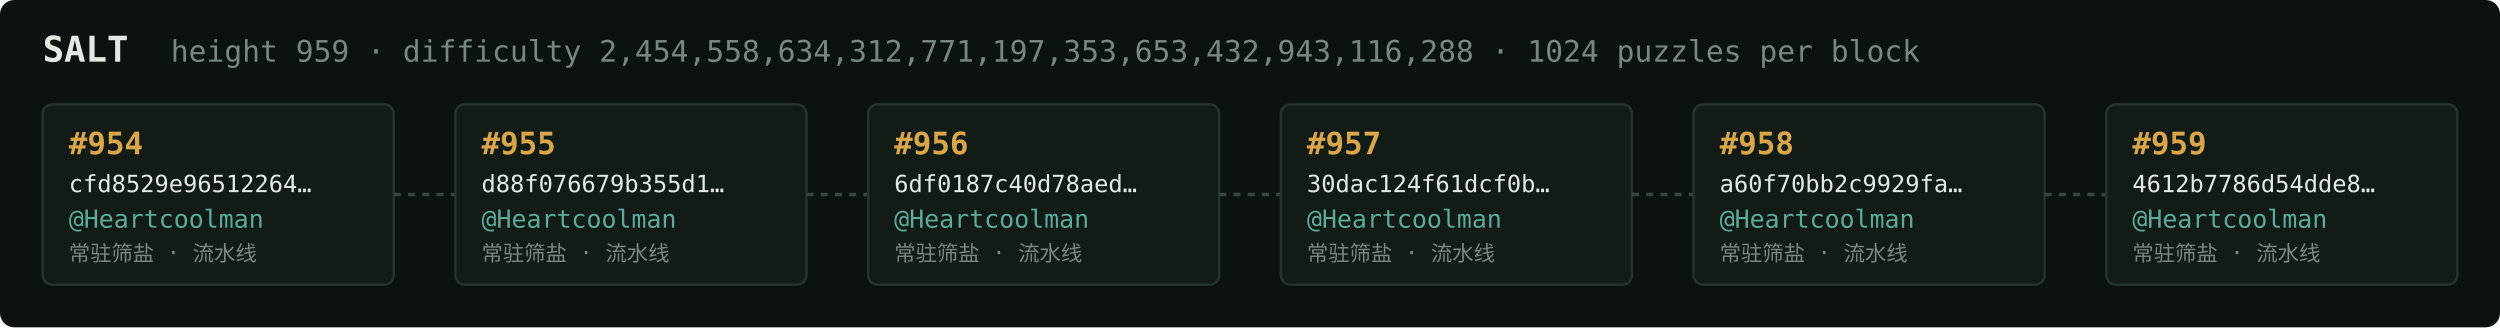
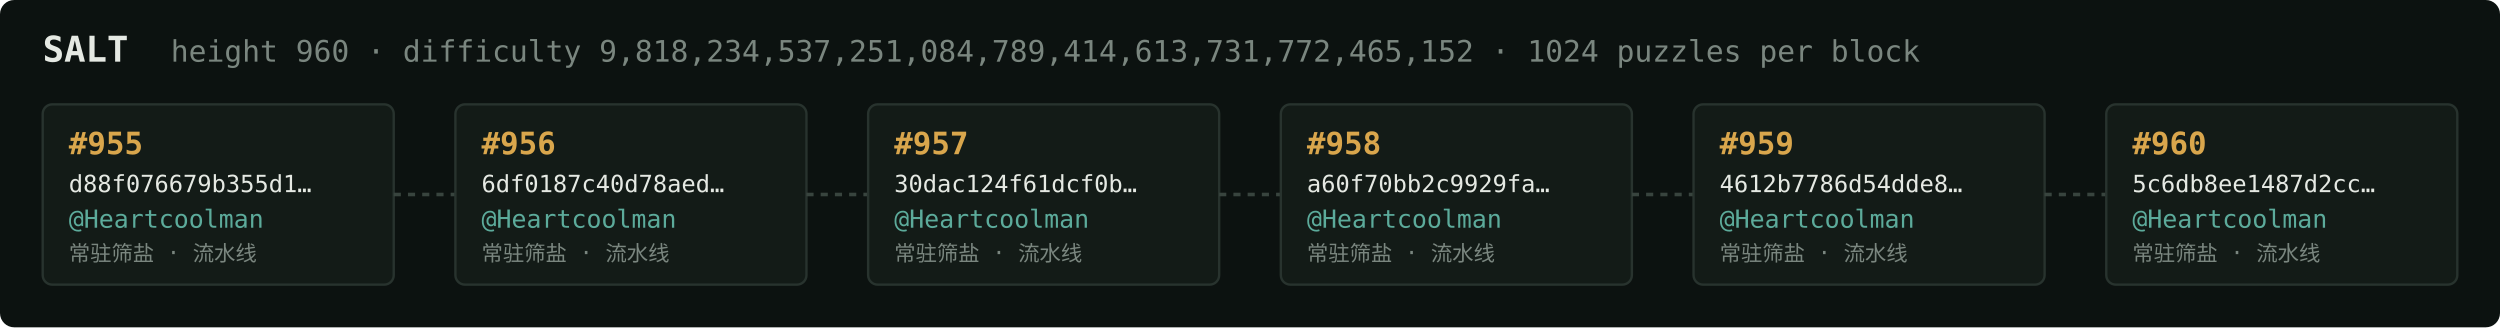
<svg xmlns="http://www.w3.org/2000/svg" width="1054" height="138" viewBox="0 0 1054 138" font-family="ui-monospace,SFMono-Regular,Menlo,monospace">
  <rect fill="#0c1210" width="1054" height="138" rx="6" />
  <text x="18" y="26" fill="#e5e9e3" font-size="15" font-weight="700">SALT</text>
-   <text x="72" y="26" fill="#7a867f" font-size="12.5">height 959 · difficulty 2,454,558,634,312,771,197,353,653,432,943,116,288 · 1024 puzzles per block</text>
+   <text x="72" y="26" fill="#7a867f" font-size="12.5">height 960 · difficulty 9,818,234,537,251,084,789,414,613,731,772,465,152 · 1024 puzzles per block</text>
  <rect x="18" y="44" width="148" height="76" rx="4" fill="#131b17" stroke="#28332e" stroke-width="1" />
-   <text x="29" y="65" fill="#d9a64c" font-size="13" font-weight="700">#954</text>
-   <text x="29" y="81" fill="#e5e9e3" font-size="10">cfd8529e96512264…</text>
+   <text x="29" y="65" fill="#d9a64c" font-size="13" font-weight="700">#955</text>
+   <text x="29" y="81" fill="#e5e9e3" font-size="10">d88f076679b355d1…</text>
  <text x="29" y="96" fill="#5cab9b" font-size="10.5">@Heartcoolman</text>
  <text x="29" y="110" fill="#7a867f" font-size="9">常驻筛盐 · 流水线</text>
  <line x1="166" y1="82.0" x2="192" y2="82.0" stroke="#38443e" stroke-width="1.5" stroke-dasharray="3 3" />
  <rect x="192" y="44" width="148" height="76" rx="4" fill="#131b17" stroke="#28332e" stroke-width="1" />
-   <text x="203" y="65" fill="#d9a64c" font-size="13" font-weight="700">#955</text>
-   <text x="203" y="81" fill="#e5e9e3" font-size="10">d88f076679b355d1…</text>
+   <text x="203" y="65" fill="#d9a64c" font-size="13" font-weight="700">#956</text>
+   <text x="203" y="81" fill="#e5e9e3" font-size="10">6df0187c40d78aed…</text>
  <text x="203" y="96" fill="#5cab9b" font-size="10.5">@Heartcoolman</text>
  <text x="203" y="110" fill="#7a867f" font-size="9">常驻筛盐 · 流水线</text>
  <line x1="340" y1="82.0" x2="366" y2="82.0" stroke="#38443e" stroke-width="1.5" stroke-dasharray="3 3" />
  <rect x="366" y="44" width="148" height="76" rx="4" fill="#131b17" stroke="#28332e" stroke-width="1" />
-   <text x="377" y="65" fill="#d9a64c" font-size="13" font-weight="700">#956</text>
-   <text x="377" y="81" fill="#e5e9e3" font-size="10">6df0187c40d78aed…</text>
+   <text x="377" y="65" fill="#d9a64c" font-size="13" font-weight="700">#957</text>
+   <text x="377" y="81" fill="#e5e9e3" font-size="10">30dac124f61dcf0b…</text>
  <text x="377" y="96" fill="#5cab9b" font-size="10.5">@Heartcoolman</text>
  <text x="377" y="110" fill="#7a867f" font-size="9">常驻筛盐 · 流水线</text>
  <line x1="514" y1="82.0" x2="540" y2="82.0" stroke="#38443e" stroke-width="1.5" stroke-dasharray="3 3" />
  <rect x="540" y="44" width="148" height="76" rx="4" fill="#131b17" stroke="#28332e" stroke-width="1" />
-   <text x="551" y="65" fill="#d9a64c" font-size="13" font-weight="700">#957</text>
-   <text x="551" y="81" fill="#e5e9e3" font-size="10">30dac124f61dcf0b…</text>
+   <text x="551" y="65" fill="#d9a64c" font-size="13" font-weight="700">#958</text>
+   <text x="551" y="81" fill="#e5e9e3" font-size="10">a60f70bb2c9929fa…</text>
  <text x="551" y="96" fill="#5cab9b" font-size="10.5">@Heartcoolman</text>
  <text x="551" y="110" fill="#7a867f" font-size="9">常驻筛盐 · 流水线</text>
  <line x1="688" y1="82.0" x2="714" y2="82.0" stroke="#38443e" stroke-width="1.5" stroke-dasharray="3 3" />
  <rect x="714" y="44" width="148" height="76" rx="4" fill="#131b17" stroke="#28332e" stroke-width="1" />
-   <text x="725" y="65" fill="#d9a64c" font-size="13" font-weight="700">#958</text>
-   <text x="725" y="81" fill="#e5e9e3" font-size="10">a60f70bb2c9929fa…</text>
+   <text x="725" y="65" fill="#d9a64c" font-size="13" font-weight="700">#959</text>
+   <text x="725" y="81" fill="#e5e9e3" font-size="10">4612b7786d54dde8…</text>
  <text x="725" y="96" fill="#5cab9b" font-size="10.5">@Heartcoolman</text>
  <text x="725" y="110" fill="#7a867f" font-size="9">常驻筛盐 · 流水线</text>
  <line x1="862" y1="82.0" x2="888" y2="82.0" stroke="#38443e" stroke-width="1.5" stroke-dasharray="3 3" />
  <rect x="888" y="44" width="148" height="76" rx="4" fill="#131b17" stroke="#28332e" stroke-width="1" />
-   <text x="899" y="65" fill="#d9a64c" font-size="13" font-weight="700">#959</text>
-   <text x="899" y="81" fill="#e5e9e3" font-size="10">4612b7786d54dde8…</text>
+   <text x="899" y="65" fill="#d9a64c" font-size="13" font-weight="700">#960</text>
+   <text x="899" y="81" fill="#e5e9e3" font-size="10">5c6db8ee1487d2cc…</text>
  <text x="899" y="96" fill="#5cab9b" font-size="10.5">@Heartcoolman</text>
  <text x="899" y="110" fill="#7a867f" font-size="9">常驻筛盐 · 流水线</text>
</svg>
